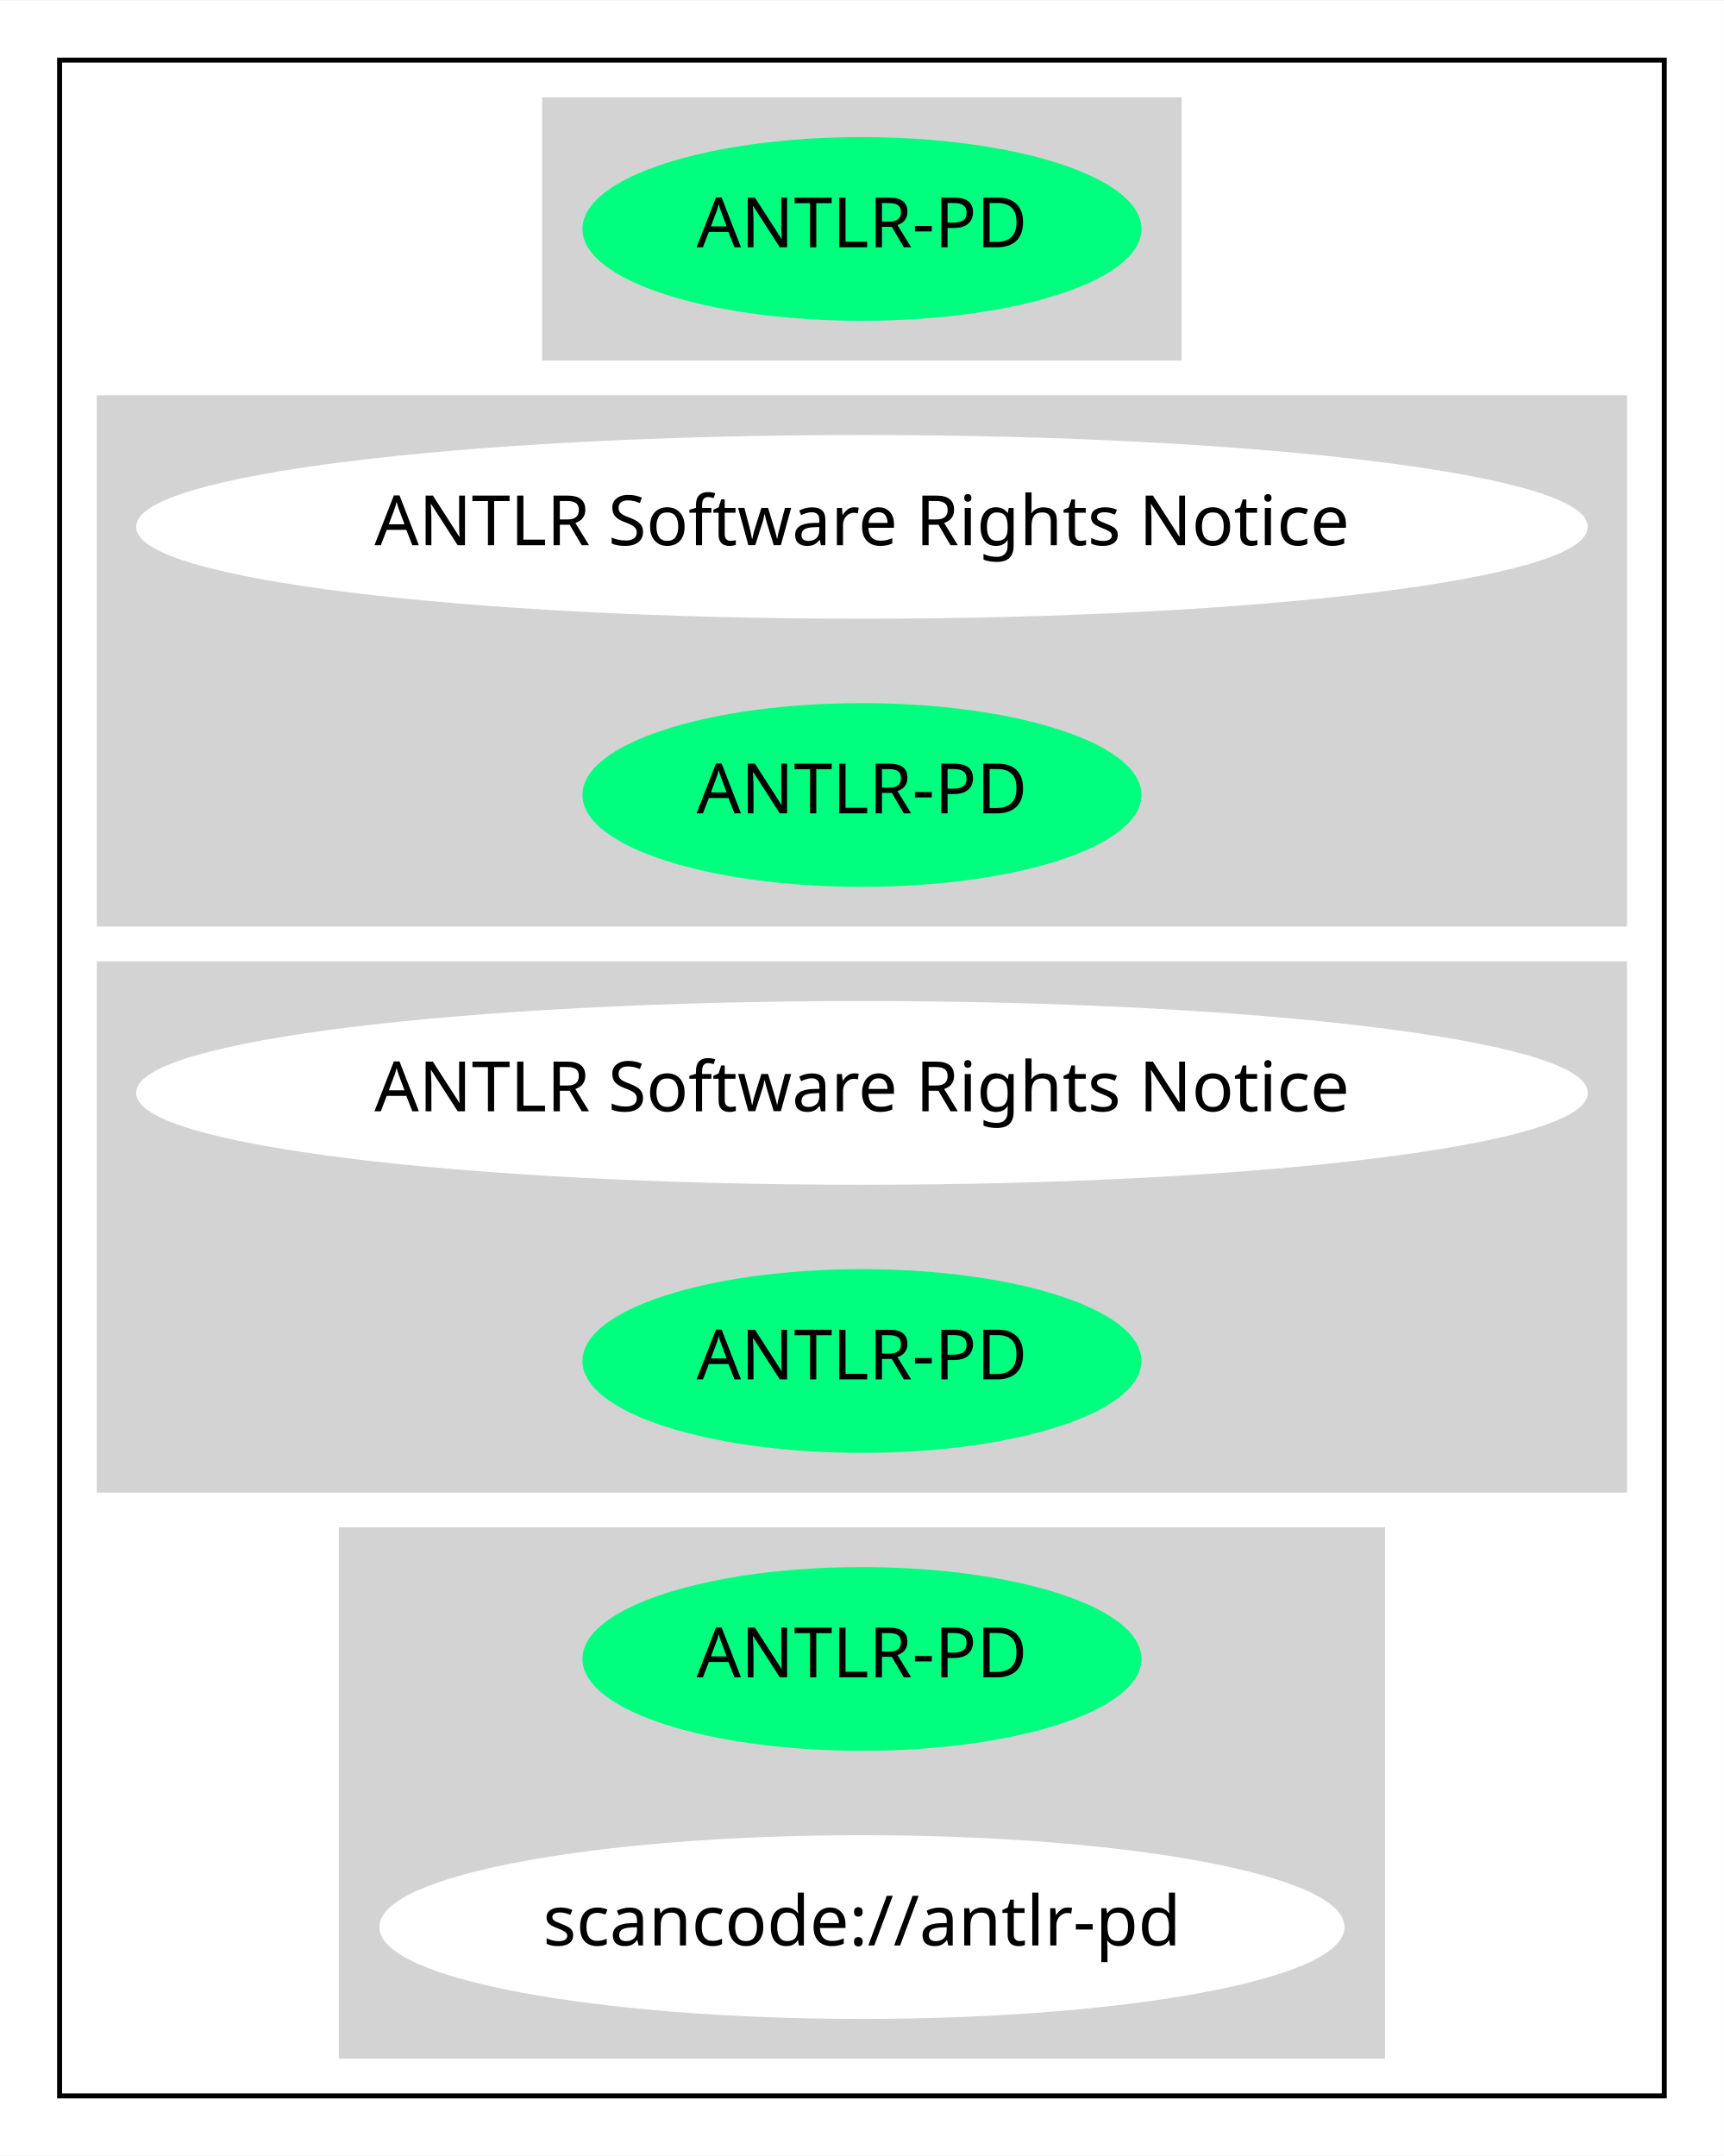
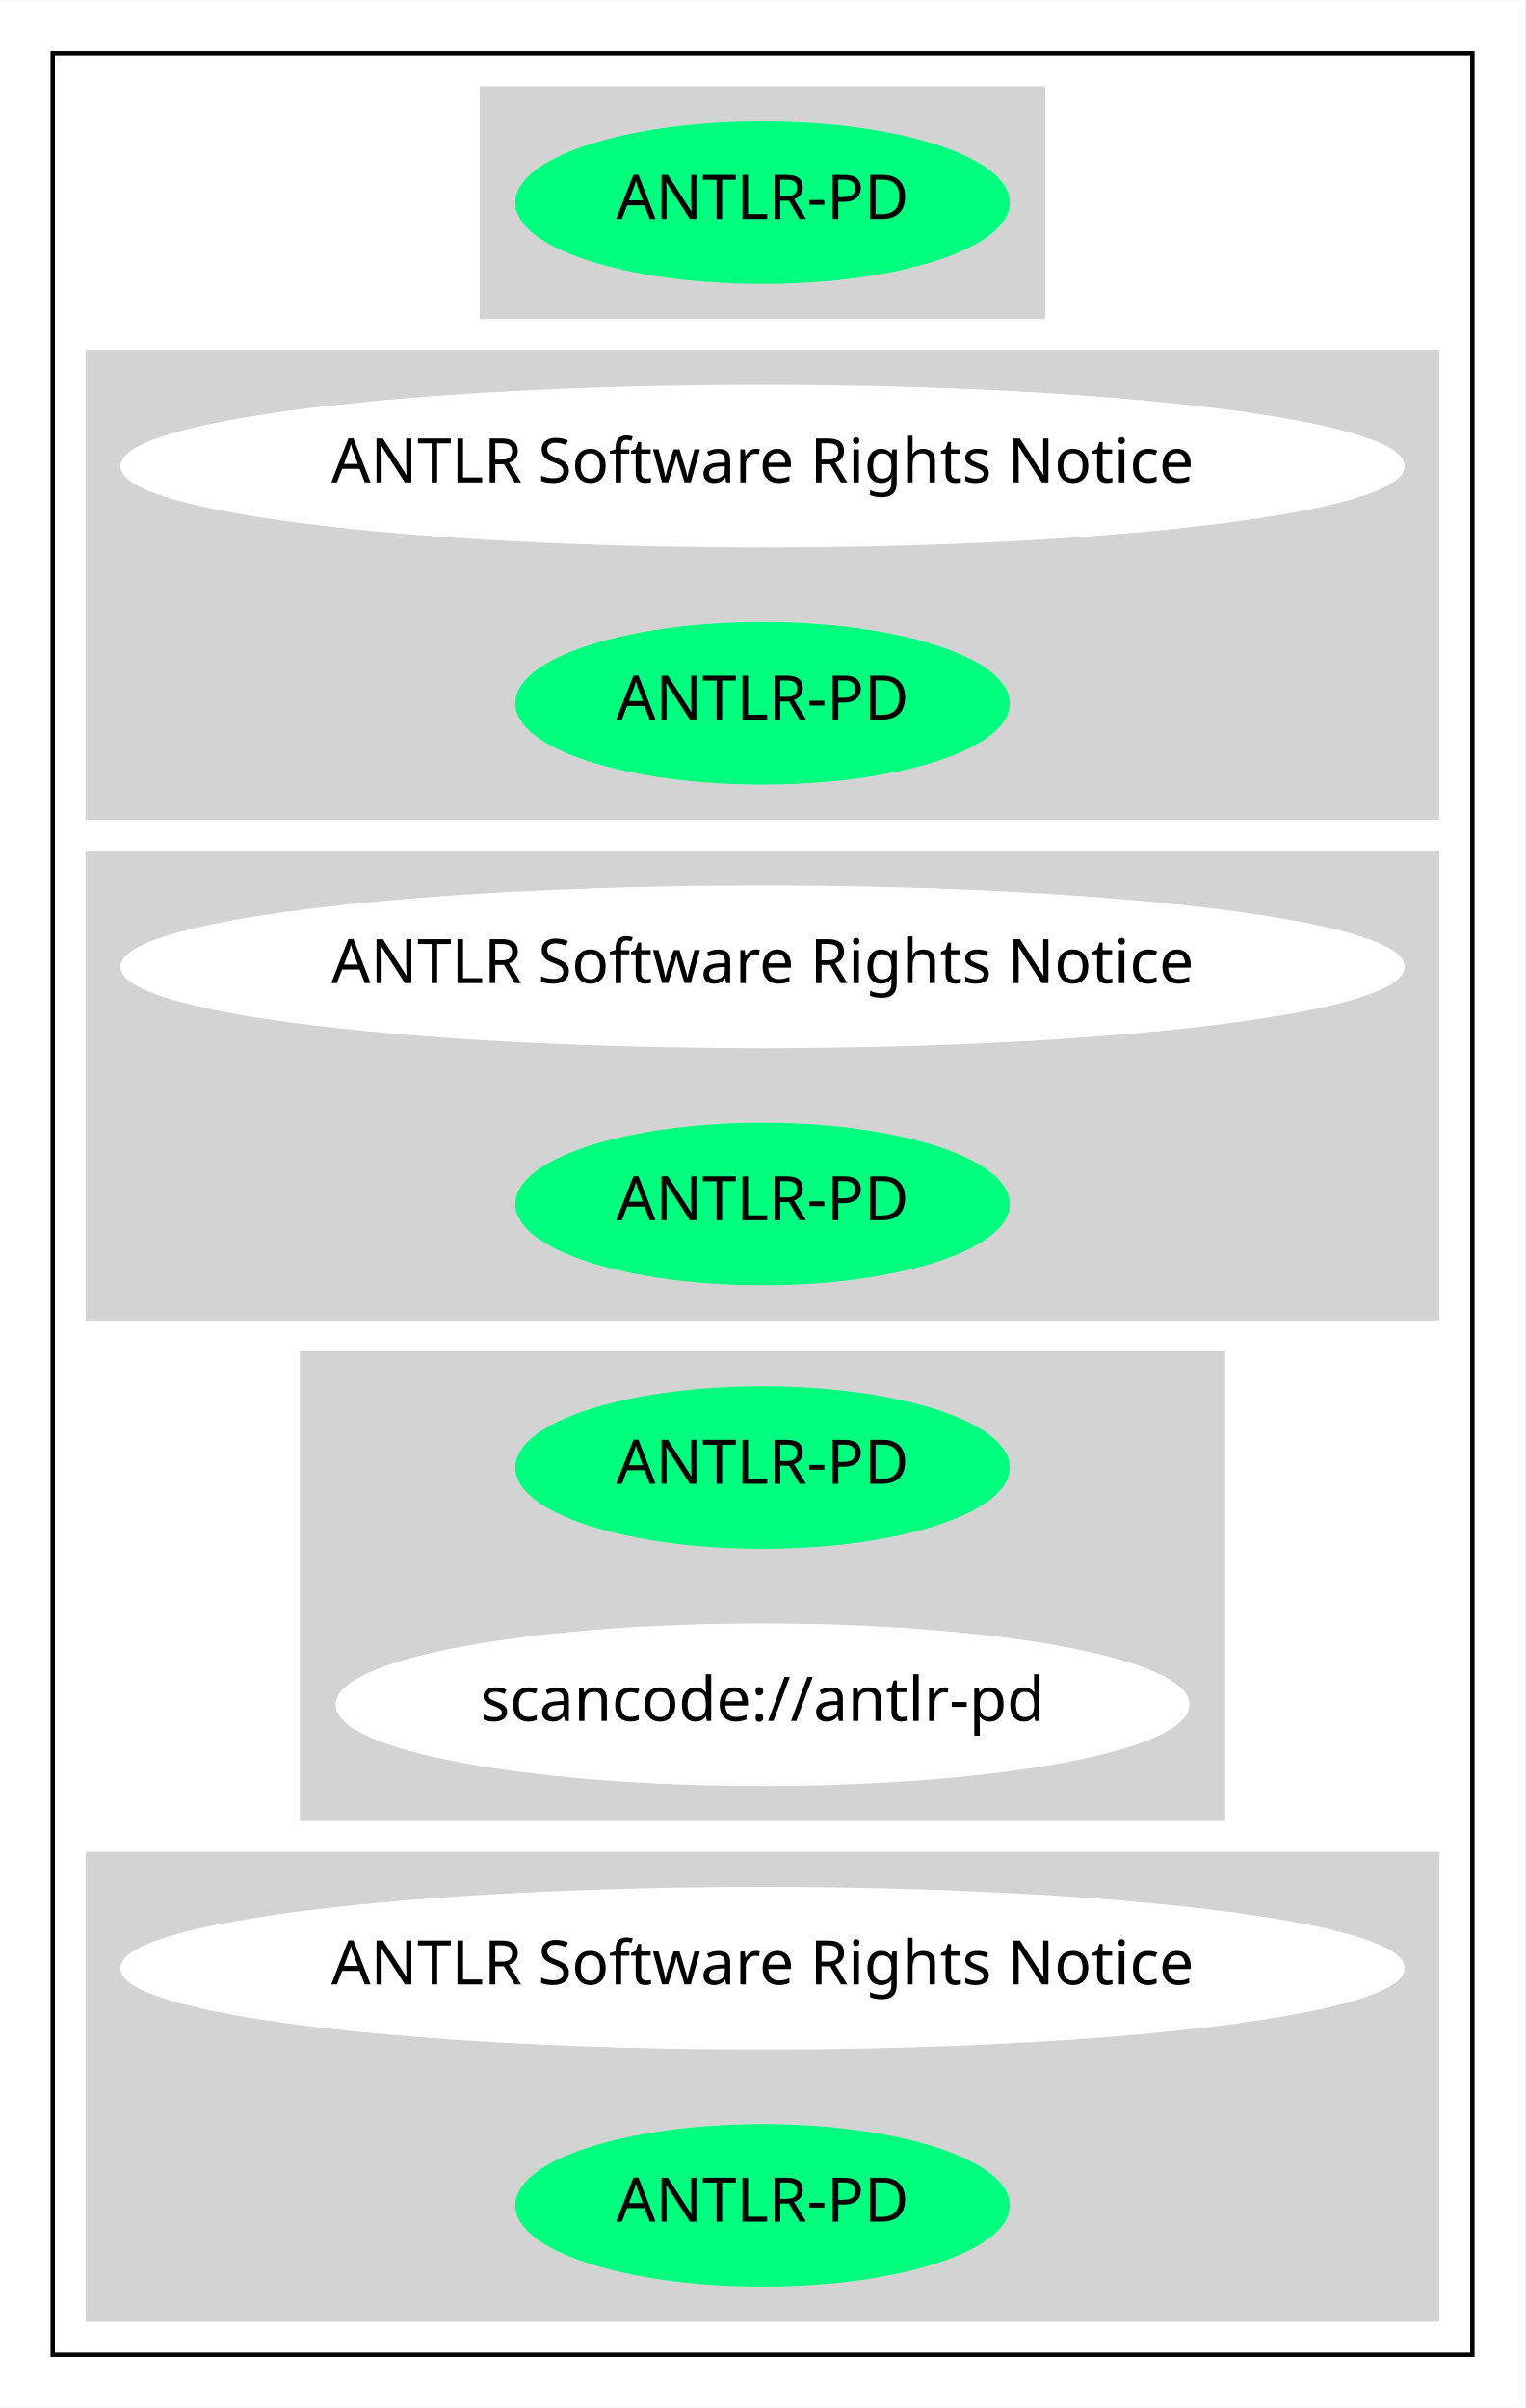
- <svg xmlns="http://www.w3.org/2000/svg" width="347pt" height="434pt" viewBox="0.00 0.00 347.17 434.00">
-   <g id="graph0" class="graph" transform="scale(1 1) rotate(0) translate(4 430)">
-     <polygon fill="white" stroke="transparent" points="-4,4 -4,-430 343.17,-430 343.17,4 -4,4" />
+ <svg xmlns="http://www.w3.org/2000/svg" width="347pt" height="548pt" viewBox="0.00 0.00 347.17 548.00">
+   <g id="graph0" class="graph" transform="scale(1 1) rotate(0) translate(4 544)">
+     <polygon fill="white" stroke="transparent" points="-4,4 -4,-544 343.17,-544 343.17,4 -4,4" />
    <g id="clust1" class="cluster">
-       <polygon fill="none" stroke="black" points="8,-8 8,-418 331.17,-418 331.17,-8 8,-8" />
+       <polygon fill="none" stroke="black" points="8,-8 8,-532 331.17,-532 331.17,-8 8,-8" />
    </g>
    <g id="clust2" class="cluster">
-       <polygon fill="lightgray" stroke="lightgray" points="105.69,-358 105.69,-410 233.48,-410 233.48,-358 105.69,-358" />
+       <polygon fill="lightgray" stroke="lightgray" points="105.69,-472 105.69,-524 233.48,-524 233.48,-472 105.69,-472" />
    </g>
    <g id="clust3" class="cluster">
+       <polygon fill="lightgray" stroke="lightgray" points="16,-358 16,-464 323.17,-464 323.17,-358 16,-358" />
+     </g>
+     <g id="clust4" class="cluster">
      <polygon fill="lightgray" stroke="lightgray" points="16,-244 16,-350 323.17,-350 323.17,-244 16,-244" />
    </g>
-     <g id="clust4" class="cluster">
-       <polygon fill="lightgray" stroke="lightgray" points="16,-130 16,-236 323.17,-236 323.17,-130 16,-130" />
+     <g id="clust5" class="cluster">
+       <polygon fill="lightgray" stroke="lightgray" points="64.75,-130 64.75,-236 274.43,-236 274.43,-130 64.75,-130" />
    </g>
-     <g id="clust5" class="cluster">
-       <polygon fill="lightgray" stroke="lightgray" points="64.75,-16 64.75,-122 274.43,-122 274.43,-16 64.75,-16" />
+     <g id="clust6" class="cluster">
+       <polygon fill="lightgray" stroke="lightgray" points="16,-16 16,-122 323.17,-122 323.17,-16 16,-16" />
    </g>
    <g id="node1" class="node">
+       <ellipse fill="springgreen" stroke="springgreen" cx="169.59" cy="-498" rx="55.79" ry="18" />
+       <text text-anchor="middle" x="169.59" y="-494.3" font-family="Times-Roman" font-size="14.00">ANTLR-PD</text>
+     </g>
+     <g id="node2" class="node">
+       <ellipse fill="white" stroke="white" cx="169.59" cy="-438" rx="145.67" ry="18" />
+       <text text-anchor="middle" x="169.59" y="-434.3" font-family="Times-Roman" font-size="14.00">ANTLR Software Rights Notice</text>
+     </g>
+     <g id="node3" class="node">
      <ellipse fill="springgreen" stroke="springgreen" cx="169.59" cy="-384" rx="55.79" ry="18" />
      <text text-anchor="middle" x="169.59" y="-380.3" font-family="Times-Roman" font-size="14.00">ANTLR-PD</text>
    </g>
-     <g id="node2" class="node">
+     <g id="node4" class="node">
      <ellipse fill="white" stroke="white" cx="169.59" cy="-324" rx="145.67" ry="18" />
      <text text-anchor="middle" x="169.59" y="-320.3" font-family="Times-Roman" font-size="14.00">ANTLR Software Rights Notice</text>
    </g>
-     <g id="node3" class="node">
+     <g id="node5" class="node">
      <ellipse fill="springgreen" stroke="springgreen" cx="169.59" cy="-270" rx="55.79" ry="18" />
      <text text-anchor="middle" x="169.59" y="-266.3" font-family="Times-Roman" font-size="14.00">ANTLR-PD</text>
    </g>
-     <g id="node4" class="node">
-       <ellipse fill="white" stroke="white" cx="169.59" cy="-210" rx="145.67" ry="18" />
-       <text text-anchor="middle" x="169.59" y="-206.3" font-family="Times-Roman" font-size="14.00">ANTLR Software Rights Notice</text>
-     </g>
-     <g id="node5" class="node">
-       <ellipse fill="springgreen" stroke="springgreen" cx="169.59" cy="-156" rx="55.79" ry="18" />
-       <text text-anchor="middle" x="169.59" y="-152.3" font-family="Times-Roman" font-size="14.00">ANTLR-PD</text>
-     </g>
    <g id="node6" class="node">
-       <ellipse fill="springgreen" stroke="springgreen" cx="169.59" cy="-96" rx="55.79" ry="18" />
-       <text text-anchor="middle" x="169.59" y="-92.3" font-family="Times-Roman" font-size="14.00">ANTLR-PD</text>
+       <ellipse fill="springgreen" stroke="springgreen" cx="169.59" cy="-210" rx="55.79" ry="18" />
+       <text text-anchor="middle" x="169.59" y="-206.3" font-family="Times-Roman" font-size="14.00">ANTLR-PD</text>
    </g>
    <g id="node7" class="node">
-       <ellipse fill="white" stroke="white" cx="169.59" cy="-42" rx="96.68" ry="18" />
-       <text text-anchor="middle" x="169.59" y="-38.3" font-family="Times-Roman" font-size="14.00">scancode://antlr-pd</text>
+       <ellipse fill="white" stroke="white" cx="169.59" cy="-156" rx="96.68" ry="18" />
+       <text text-anchor="middle" x="169.59" y="-152.3" font-family="Times-Roman" font-size="14.00">scancode://antlr-pd</text>
+     </g>
+     <g id="node8" class="node">
+       <ellipse fill="white" stroke="white" cx="169.59" cy="-96" rx="145.67" ry="18" />
+       <text text-anchor="middle" x="169.59" y="-92.3" font-family="Times-Roman" font-size="14.00">ANTLR Software Rights Notice</text>
+     </g>
+     <g id="node9" class="node">
+       <ellipse fill="springgreen" stroke="springgreen" cx="169.59" cy="-42" rx="55.79" ry="18" />
+       <text text-anchor="middle" x="169.59" y="-38.3" font-family="Times-Roman" font-size="14.00">ANTLR-PD</text>
    </g>
  </g>
</svg>
